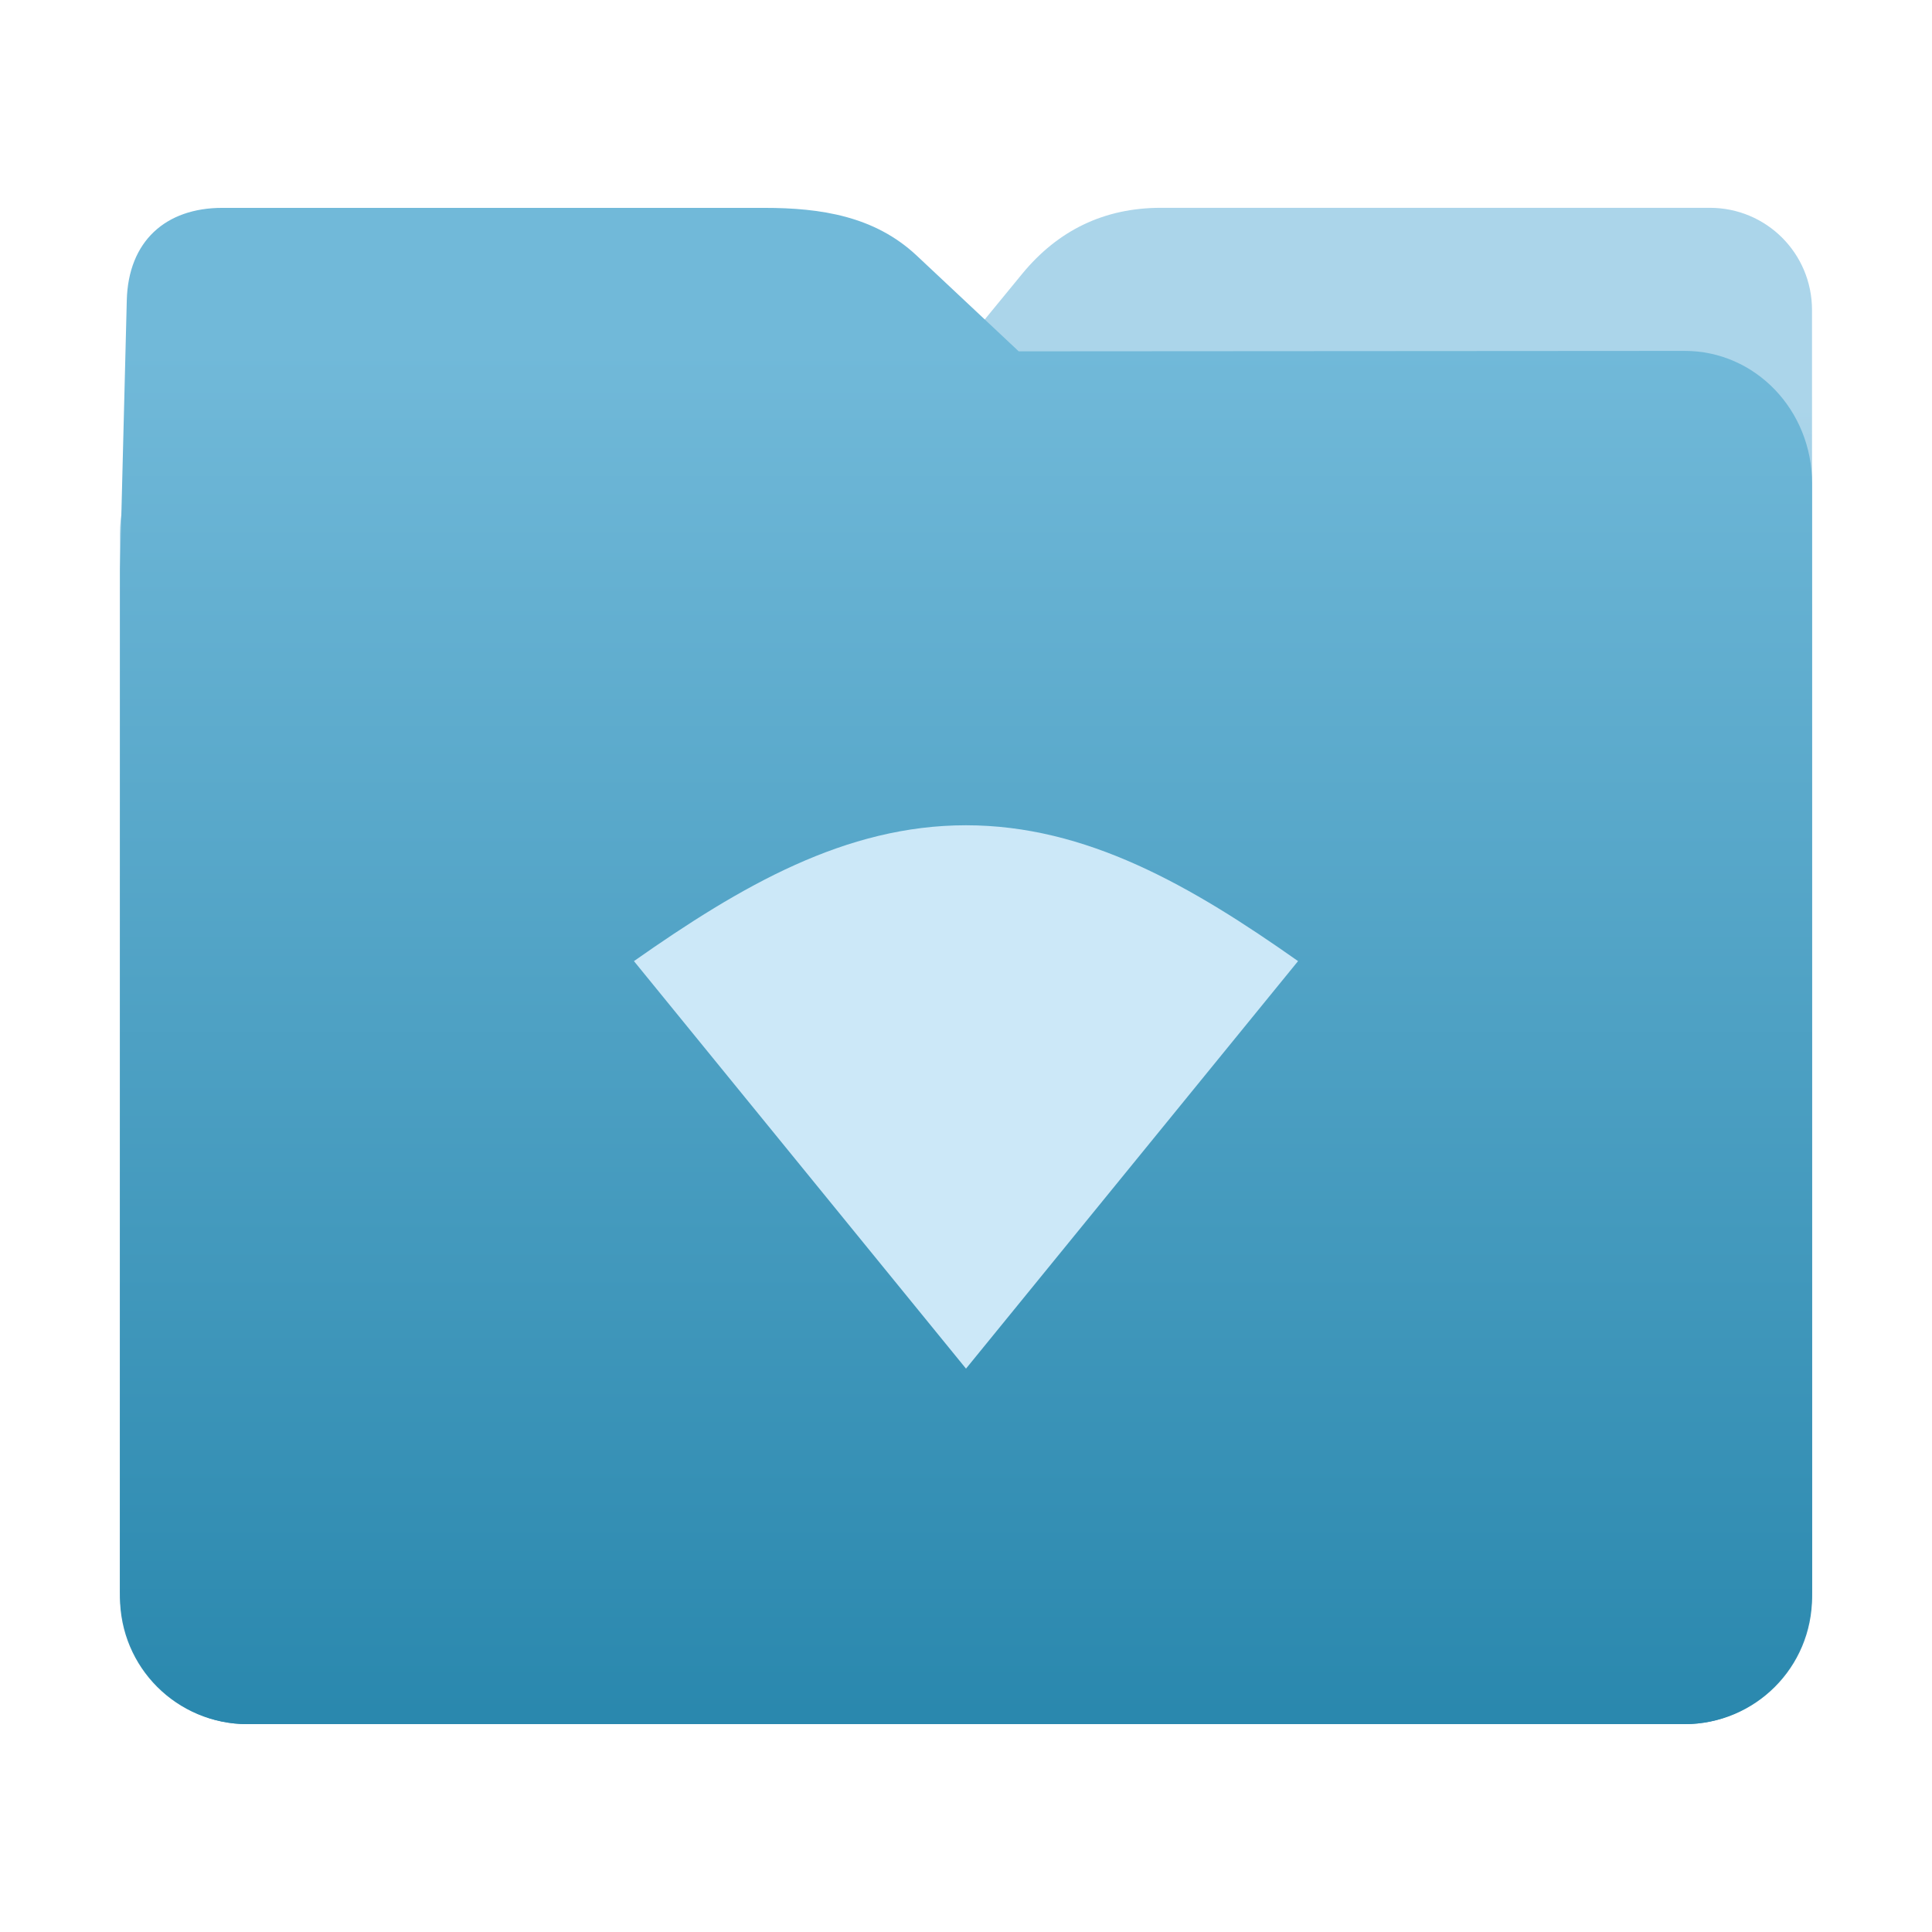
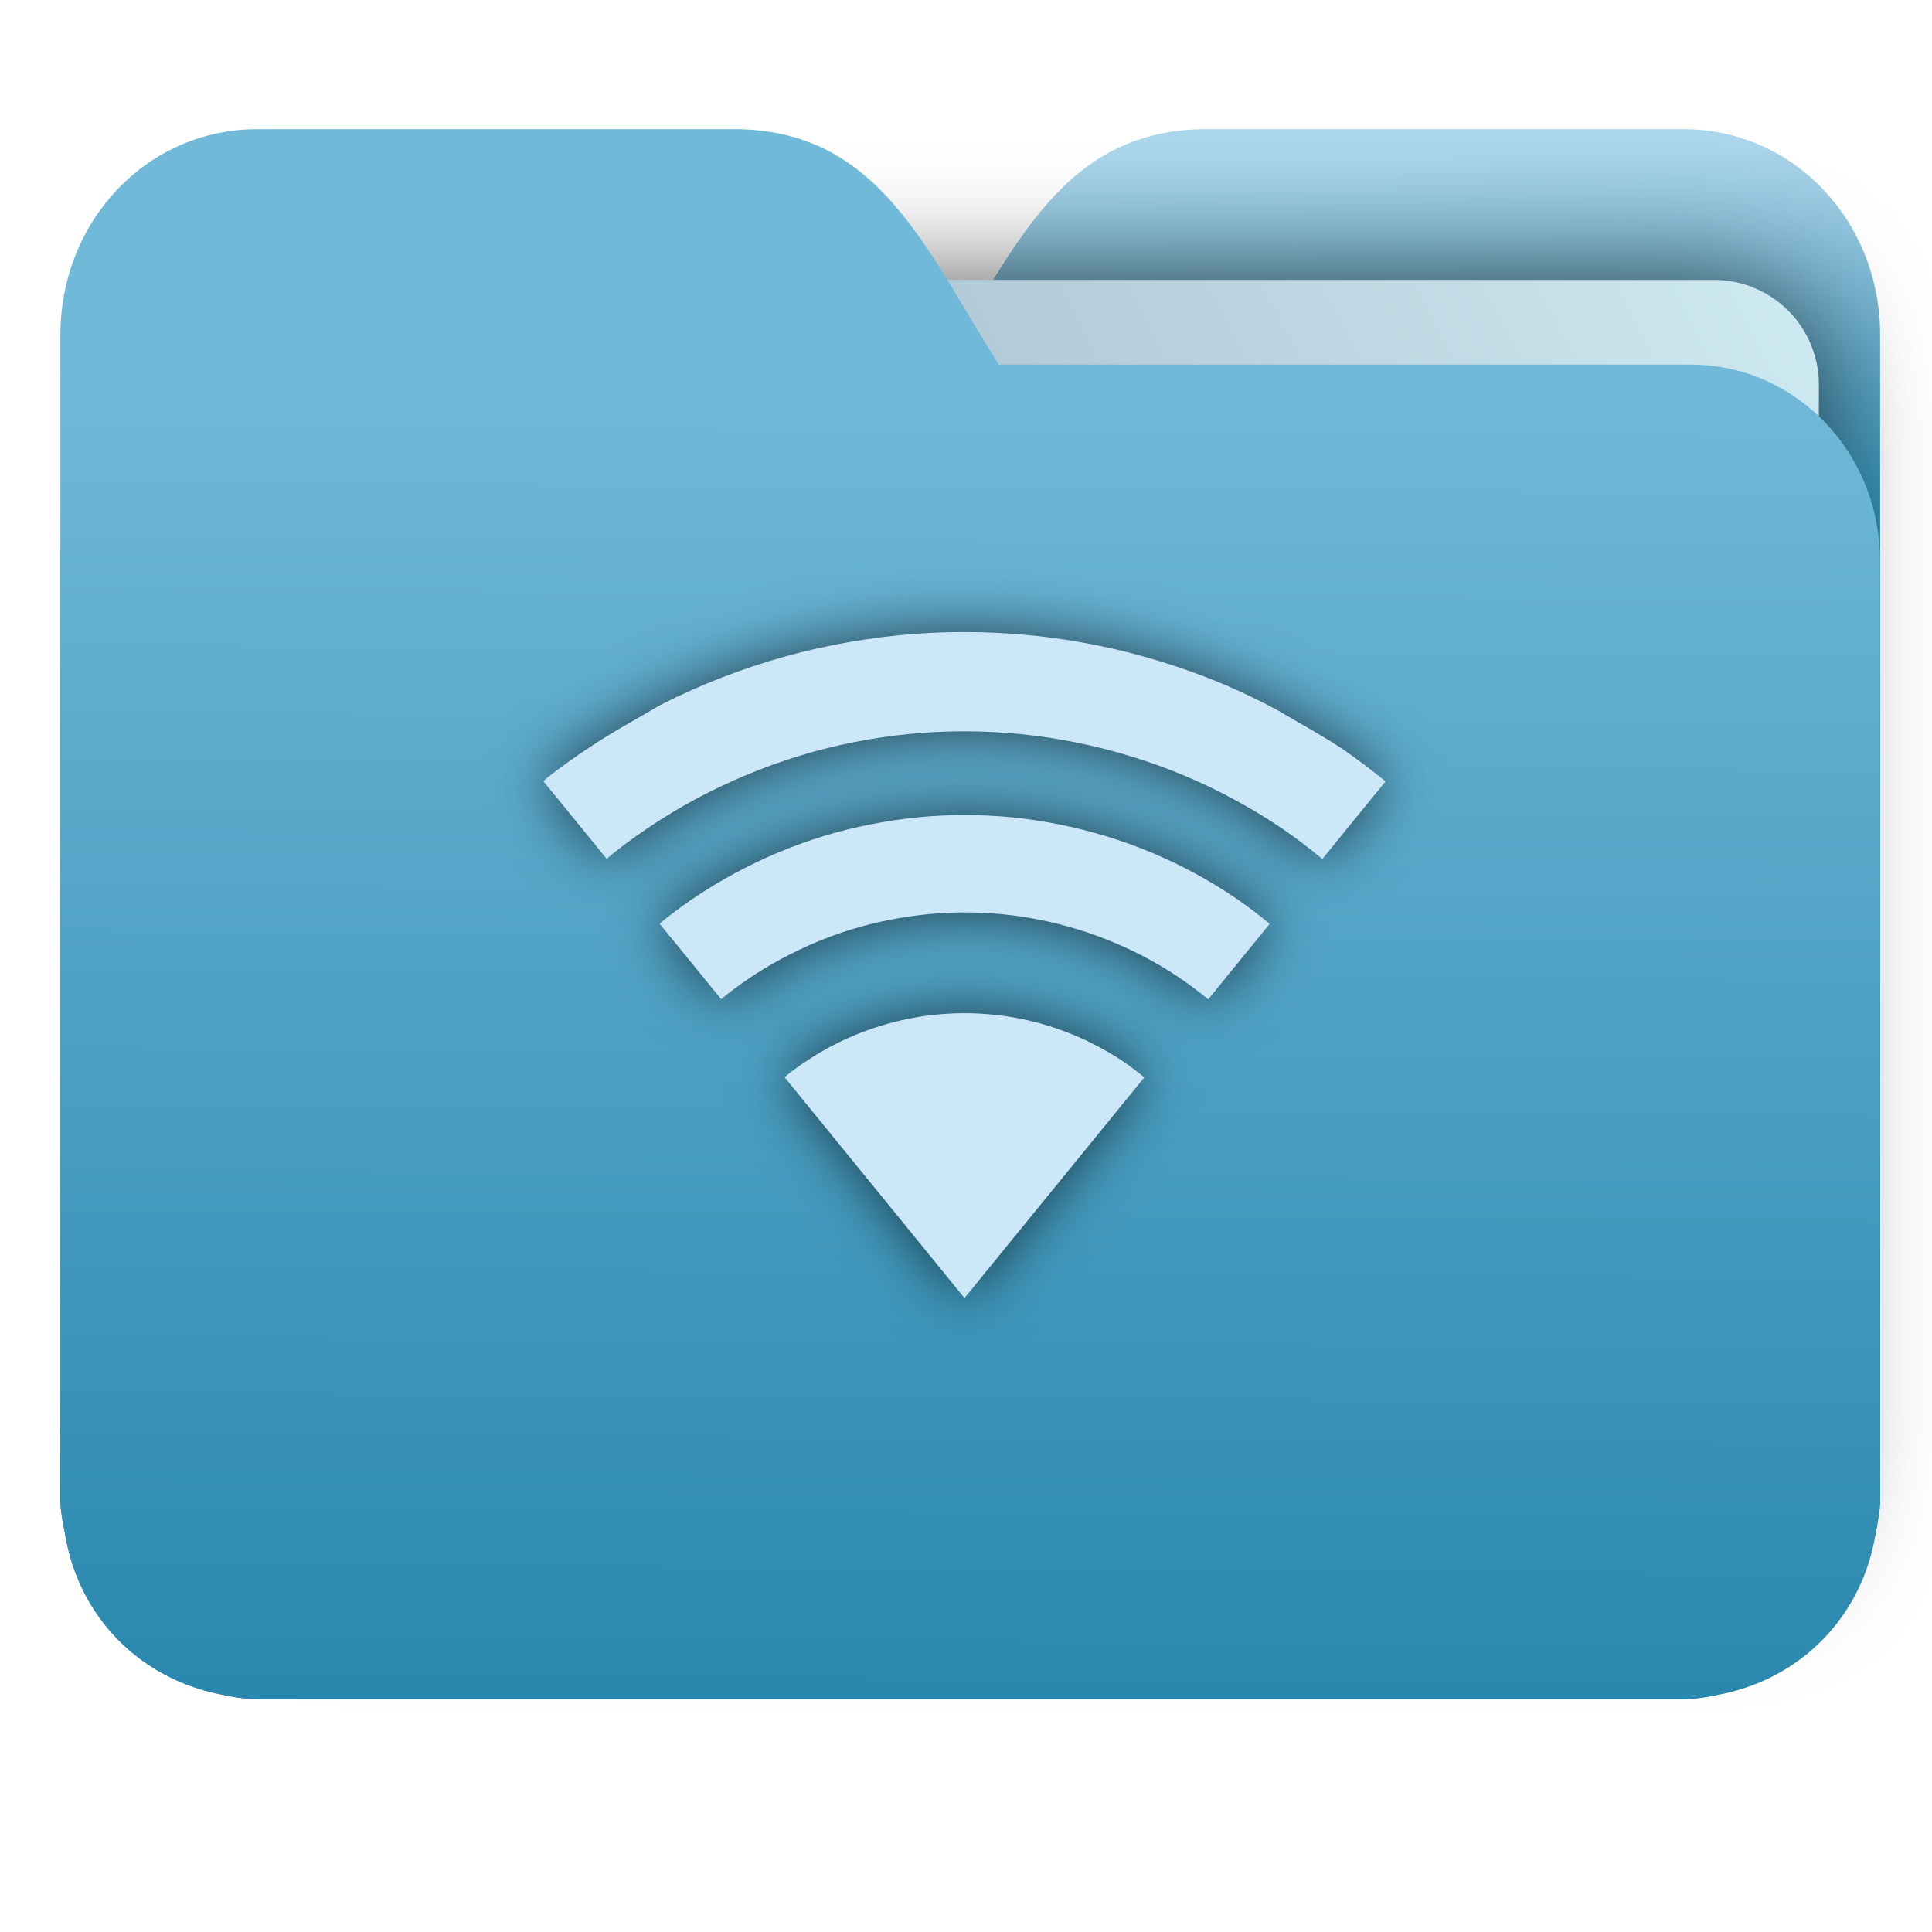
- <svg xmlns="http://www.w3.org/2000/svg" xmlns:xlink="http://www.w3.org/1999/xlink" width="32" height="32" version="1" id="svg16">
-   <defs id="defs20">
-     <linearGradient id="linearGradient820">
-       <stop style="stop-color:#2a88ae;stop-opacity:1" offset="0" id="stop816" />
-       <stop style="stop-color:#abd5ea;stop-opacity:1" offset="1" id="stop818" />
-     </linearGradient>
-     <linearGradient xlink:href="#linearGradient820" id="linearGradient822" x1="16.902" y1="28.475" x2="16.874" y2="6.734" gradientUnits="userSpaceOnUse" gradientTransform="matrix(-1,0,0,1,32,0)" />
-     <linearGradient gradientTransform="matrix(1,0,0,1.041912,0.001349,-1.257476)" xlink:href="#linearGradient990" id="linearGradient829-3" x1="16.872" y1="28.452" x2="16.872" y2="6.792" gradientUnits="userSpaceOnUse" />
+ <svg xmlns="http://www.w3.org/2000/svg" xmlns:xlink="http://www.w3.org/1999/xlink" width="32" height="32" version="1" id="svg14">
+   <defs id="defs18">
    <linearGradient id="linearGradient990">
      <stop id="stop986" offset="0" style="stop-color:#2a88ae;stop-opacity:1" />
      <stop id="stop988" offset="1" style="stop-color:#71b9d9;stop-opacity:1" />
    </linearGradient>
+     <linearGradient id="linearGradient827">
+       <stop style="stop-color:#2a88ae;stop-opacity:1" offset="0" id="stop823" />
+       <stop style="stop-color:#abd5ea;stop-opacity:1" offset="1" id="stop825" />
+     </linearGradient>
+     <linearGradient id="linearGradient889">
+       <stop style="stop-color:#8998ad;stop-opacity:1" offset="0" id="stop885" />
+       <stop style="stop-color:#ceeaf2;stop-opacity:1" offset="1" id="stop887" />
+     </linearGradient>
+     <linearGradient xlink:href="#linearGradient990" id="linearGradient975" x1="-5.667" y1="22.201" x2="-5.597" y2="10.718" gradientUnits="userSpaceOnUse" gradientTransform="matrix(1.847145,0,0,1.912299,26.88108,-14.45669)" />
+     <linearGradient xlink:href="#linearGradient889" id="linearGradient891-3-3" x1="-34.169" y1="21.288" x2="-13.153" y2="7.458" gradientUnits="userSpaceOnUse" gradientTransform="matrix(1.22724,0,0,1.552759,46.26793,-6.946171)" />
+     <linearGradient gradientTransform="matrix(1.000006,0,0,1.035279,32.26728,-2.637453)" xlink:href="#linearGradient827" id="linearGradient1037" x1="-8.097" y1="11.095" x2="-8.175" y2="4.938" gradientUnits="userSpaceOnUse" />
+     <filter style="color-interpolation-filters:sRGB" id="filter1198" x="-0.086" width="1.172" y="-0.109" height="1.217">
+       <feGaussianBlur stdDeviation="0.5" id="feGaussianBlur1200" />
+     </filter>
+     <filter style="color-interpolation-filters:sRGB" id="filter1410" x="-0.088" width="1.176" y="-0.106" height="1.211">
+       <feGaussianBlur stdDeviation="0.945" id="feGaussianBlur1412" />
+     </filter>
  </defs>
-   <path style="fill:url(#linearGradient822);fill-opacity:1;stroke:none;stroke-width:0.145;stroke-miterlimit:4;stroke-dasharray:none;stroke-opacity:1" d="M 4.096,6.727 C 2.928,6.726 1.987,7.668 1.987,8.837 V 26.447 c 0,1.169 0.941,2.11 2.11,2.11 h 23.807 c 1.169,0 2.11,-0.941 2.11,-2.11 l -7.32e-4,-16.245 -7.31e-4,-5.067 c 0,-0.938 -0.755,-1.693 -1.693,-1.693 h -9.091 c -0.938,0 -1.705,0.371 -2.3,1.096 L 15.127,6.734 Z" id="rect4549-3" />
-   <path style="fill:url(#linearGradient829-3);fill-opacity:1;stroke:none;stroke-width:0.102;stroke-miterlimit:4;stroke-dasharray:none;stroke-opacity:1" d="m 27.904,5.812 c 1.169,-7.697e-4 2.11,0.98 2.11,2.198 V 26.359 c 0,1.218 -0.941,2.198 -2.11,2.198 H 4.096 c -1.169,0 -2.11,-0.98 -2.11,-2.198 L 1.987,9.434 2.1,4.973 C 2.125,3.996 2.743,3.443 3.681,3.443 h 8.979 c 0.938,0 1.827,0.137 2.524,0.791 L 16.873,5.819 Z" id="rect4549-9" />
-   <path style="opacity:1;fill:#cce8f8;fill-opacity:1" d="m 16,13.669 c -1.995,0 -3.72,1 -5.5,2.25 l 5.5,6.75 5.5,-6.75 c -1.773,-1.25 -3.506,-2.25 -5.5,-2.25 z" id="path14" />
+   <path id="path25-2" style="opacity:1;fill:url(#linearGradient1037);fill-opacity:1;stroke:none;stroke-width:1.278" d="m 19.993,2.139 c -2.391,0 -3.167,1.951 -4.395,3.9 H 4.14 c -1.739,0 -3.139,1.45 -3.139,3.25 v 1.3 11.05 1.95 1.138 0.163 c 0.008,0.181 0.045,0.356 0.079,0.528 0.149,0.898 0.644,1.665 1.374,2.153 0.348,0.233 0.75,0.402 1.178,0.488 0.213,0.045 0.401,0.082 0.628,0.082 H 27.883 c 0.227,0 0.414,-0.035 0.628,-0.082 0.427,-0.086 0.829,-0.255 1.177,-0.488 0.73,-0.487 1.223,-1.254 1.374,-2.153 0.034,-0.172 0.07,-0.348 0.079,-0.528 V 24.727 23.589 5.552 c 0,-1.901 -1.443,-3.412 -3.257,-3.412 H 19.996 Z" />
+   <rect ry="1.735" transform="matrix(1,1.0483019e-4,-6.5484411e-5,1,0,0)" y="4.634" x="4.334" height="21.475" width="25.793" id="rect883-5-5-3" style="opacity:0.647;vector-effect:none;fill:#000000;fill-opacity:1;fill-rule:nonzero;stroke:none;stroke-width:0.2;stroke-linecap:butt;stroke-linejoin:miter;stroke-miterlimit:4;stroke-dasharray:none;stroke-dashoffset:0;stroke-opacity:1;paint-order:markers stroke fill;filter:url(#filter1410)" />
+   <rect ry="1.735" transform="matrix(1,1.0483019e-4,-6.5484411e-5,1,0,0)" y="4.634" x="4.334" height="21.475" width="25.793" id="rect883-5-5" style="opacity:1;vector-effect:none;fill:url(#linearGradient891-3-3);fill-opacity:1;fill-rule:nonzero;stroke:none;stroke-width:0.2;stroke-linecap:butt;stroke-linejoin:miter;stroke-miterlimit:4;stroke-dasharray:none;stroke-dashoffset:0;stroke-opacity:1;paint-order:markers stroke fill" />
+   <path id="path25" style="opacity:1;fill:url(#linearGradient975);fill-opacity:1;stroke:none;stroke-width:1.278" d="m 12.147,2.139 c 2.391,0 3.167,1.951 4.395,3.9 h 11.458 c 1.739,0 3.139,1.45 3.139,3.25 v 1.3 11.05 1.95 1.138 0.163 c -0.008,0.181 -0.045,0.356 -0.079,0.528 -0.149,0.898 -0.644,1.665 -1.374,2.153 -0.348,0.233 -0.75,0.402 -1.178,0.488 -0.213,0.045 -0.401,0.082 -0.628,0.082 H 4.257 c -0.227,0 -0.414,-0.035 -0.628,-0.082 -0.427,-0.086 -0.829,-0.255 -1.177,-0.488 C 1.723,27.082 1.23,26.315 1.079,25.417 1.045,25.245 1.009,25.069 1,24.889 V 24.727 23.589 5.552 c 0,-1.901 1.443,-3.412 3.257,-3.412 h 7.887 z" />
+   <path style="opacity:0.647;fill:#000000;fill-opacity:1;stroke-width:1.279;filter:url(#filter1198)" d="m 15.975,10.469 a 11.1,11.1 0 0 0 -0.785,0.027 11.1,11.1 0 0 0 -1.102,0.135 11.1,11.1 0 0 0 -1.082,0.242 11.1,11.1 0 0 0 -1.053,0.35 11.1,11.1 0 0 0 -1.014,0.453 c -0.021,0.012 -0.043,0.025 -0.064,0.037 -0.357,0.211 -0.718,0.404 -1.074,0.641 a 11.1,11.1 0 0 0 -0.727,0.52 11.1,11.1 0 0 0 -0.074,0.066 l 1.049,1.287 a 9.387,9.387 0 0 1 0.092,-0.08 9.387,9.387 0 0 1 0.762,-0.545 9.387,9.387 0 0 1 0.814,-0.467 9.387,9.387 0 0 1 0.857,-0.383 9.387,9.387 0 0 1 0.889,-0.297 9.387,9.387 0 0 1 0.916,-0.205 9.387,9.387 0 0 1 0.932,-0.113 9.387,9.387 0 0 1 0.664,-0.023 9.387,9.387 0 0 1 0.938,0.047 9.387,9.387 0 0 1 0.928,0.141 9.387,9.387 0 0 1 0.908,0.232 9.387,9.387 0 0 1 0.883,0.32 9.387,9.387 0 0 1 0.844,0.408 9.387,9.387 0 0 1 0.801,0.49 9.387,9.387 0 0 1 0.625,0.477 l 1.047,-1.285 a 11.1,11.1 0 0 0 -0.695,-0.527 c -0.366,-0.245 -0.736,-0.441 -1.104,-0.66 a 11.1,11.1 0 0 0 -0.852,-0.41 11.1,11.1 0 0 0 -1.043,-0.381 11.1,11.1 0 0 0 -1.074,-0.275 11.1,11.1 0 0 0 -1.098,-0.166 11.1,11.1 0 0 0 -1.107,-0.055 z m 0,3.031 a 8,8 0 0 0 -0.566,0.02 8,8 0 0 0 -0.793,0.098 8,8 0 0 0 -0.781,0.174 8,8 0 0 0 -0.758,0.252 8,8 0 0 0 -0.73,0.328 8,8 0 0 0 -0.693,0.396 8,8 0 0 0 -0.65,0.465 8,8 0 0 0 -0.078,0.068 l 1.02,1.25 a 6.387,6.387 0 0 1 0.061,-0.053 6.387,6.387 0 0 1 0.52,-0.373 6.387,6.387 0 0 1 0.555,-0.316 6.387,6.387 0 0 1 0.582,-0.262 6.387,6.387 0 0 1 0.605,-0.201 6.387,6.387 0 0 1 0.623,-0.139 6.387,6.387 0 0 1 0.635,-0.078 6.387,6.387 0 0 1 0.451,-0.016 6.387,6.387 0 0 1 0.637,0.031 6.387,6.387 0 0 1 0.633,0.096 6.387,6.387 0 0 1 0.617,0.158 6.387,6.387 0 0 1 0.6,0.219 6.387,6.387 0 0 1 0.576,0.277 6.387,6.387 0 0 1 0.543,0.334 6.387,6.387 0 0 1 0.428,0.324 l 1.018,-1.25 a 8,8 0 0 0 -0.533,-0.406 8,8 0 0 0 -0.682,-0.418 8,8 0 0 0 -0.721,-0.348 8,8 0 0 0 -0.752,-0.273 8,8 0 0 0 -0.773,-0.197 8,8 0 0 0 -0.791,-0.121 8,8 0 0 0 -0.799,-0.039 z m 0,3.281 a 4.719,4.719 0 0 0 -0.334,0.012 4.719,4.719 0 0 0 -0.469,0.057 4.719,4.719 0 0 0 -0.459,0.104 4.719,4.719 0 0 0 -0.447,0.148 4.719,4.719 0 0 0 -0.432,0.193 4.719,4.719 0 0 0 -0.408,0.234 4.719,4.719 0 0 0 -0.385,0.273 4.719,4.719 0 0 0 -0.045,0.041 l 2.979,3.656 2.979,-3.654 a 4.719,4.719 0 0 0 -0.314,-0.24 4.719,4.719 0 0 0 -0.402,-0.246 4.719,4.719 0 0 0 -0.424,-0.205 4.719,4.719 0 0 0 -0.443,-0.162 4.719,4.719 0 0 0 -0.457,-0.117 4.719,4.719 0 0 0 -0.467,-0.07 4.719,4.719 0 0 0 -0.471,-0.023 z" id="path914-3" />
+   <path style="opacity:1;fill:#cce8f8;fill-opacity:1;stroke-width:1.279" d="m 15.975,10.469 a 11.1,11.1 0 0 0 -0.785,0.027 11.1,11.1 0 0 0 -1.102,0.135 11.1,11.1 0 0 0 -1.082,0.242 11.1,11.1 0 0 0 -1.053,0.35 11.1,11.1 0 0 0 -1.014,0.453 c -0.021,0.012 -0.043,0.025 -0.064,0.037 -0.357,0.211 -0.718,0.404 -1.074,0.641 A 11.1,11.1 0 0 0 9.074,12.873 11.1,11.1 0 0 0 9,12.939 l 1.049,1.287 a 9.387,9.387 0 0 1 0.092,-0.08 9.387,9.387 0 0 1 0.762,-0.545 9.387,9.387 0 0 1 0.814,-0.467 9.387,9.387 0 0 1 0.857,-0.383 9.387,9.387 0 0 1 0.889,-0.297 9.387,9.387 0 0 1 0.916,-0.205 9.387,9.387 0 0 1 0.932,-0.113 9.387,9.387 0 0 1 0.664,-0.023 9.387,9.387 0 0 1 0.938,0.047 9.387,9.387 0 0 1 0.928,0.141 9.387,9.387 0 0 1 0.908,0.232 9.387,9.387 0 0 1 0.883,0.32 9.387,9.387 0 0 1 0.844,0.408 9.387,9.387 0 0 1 0.801,0.49 9.387,9.387 0 0 1 0.625,0.477 l 1.047,-1.285 A 11.1,11.1 0 0 0 22.252,12.416 C 21.886,12.171 21.516,11.975 21.148,11.756 a 11.1,11.1 0 0 0 -0.852,-0.41 11.1,11.1 0 0 0 -1.043,-0.381 11.1,11.1 0 0 0 -1.074,-0.275 11.1,11.1 0 0 0 -1.098,-0.166 11.1,11.1 0 0 0 -1.107,-0.055 z m 0,3.031 a 8,8 0 0 0 -0.566,0.02 8,8 0 0 0 -0.793,0.098 8,8 0 0 0 -0.781,0.174 8,8 0 0 0 -0.758,0.252 8,8 0 0 0 -0.73,0.328 8,8 0 0 0 -0.693,0.396 8,8 0 0 0 -0.65,0.465 8,8 0 0 0 -0.078,0.068 l 1.02,1.25 a 6.387,6.387 0 0 1 0.061,-0.053 6.387,6.387 0 0 1 0.52,-0.373 6.387,6.387 0 0 1 0.555,-0.316 6.387,6.387 0 0 1 0.582,-0.262 6.387,6.387 0 0 1 0.605,-0.201 6.387,6.387 0 0 1 0.623,-0.139 6.387,6.387 0 0 1 0.635,-0.078 6.387,6.387 0 0 1 0.451,-0.016 6.387,6.387 0 0 1 0.637,0.031 6.387,6.387 0 0 1 0.633,0.096 6.387,6.387 0 0 1 0.617,0.158 6.387,6.387 0 0 1 0.6,0.219 6.387,6.387 0 0 1 0.576,0.277 6.387,6.387 0 0 1 0.543,0.334 6.387,6.387 0 0 1 0.428,0.324 l 1.018,-1.25 a 8,8 0 0 0 -0.533,-0.406 8,8 0 0 0 -0.682,-0.418 8,8 0 0 0 -0.721,-0.348 8,8 0 0 0 -0.752,-0.273 8,8 0 0 0 -0.773,-0.197 8,8 0 0 0 -0.791,-0.121 8,8 0 0 0 -0.799,-0.039 z m 0,3.281 a 4.719,4.719 0 0 0 -0.334,0.012 4.719,4.719 0 0 0 -0.469,0.057 4.719,4.719 0 0 0 -0.459,0.104 4.719,4.719 0 0 0 -0.447,0.148 4.719,4.719 0 0 0 -0.432,0.193 4.719,4.719 0 0 0 -0.408,0.234 4.719,4.719 0 0 0 -0.385,0.273 4.719,4.719 0 0 0 -0.045,0.041 L 15.975,21.5 18.953,17.846 A 4.719,4.719 0 0 0 18.639,17.605 4.719,4.719 0 0 0 18.236,17.359 4.719,4.719 0 0 0 17.813,17.154 4.719,4.719 0 0 0 17.369,16.992 4.719,4.719 0 0 0 16.912,16.875 4.719,4.719 0 0 0 16.445,16.805 4.719,4.719 0 0 0 15.975,16.781 Z" id="path914" />
</svg>
